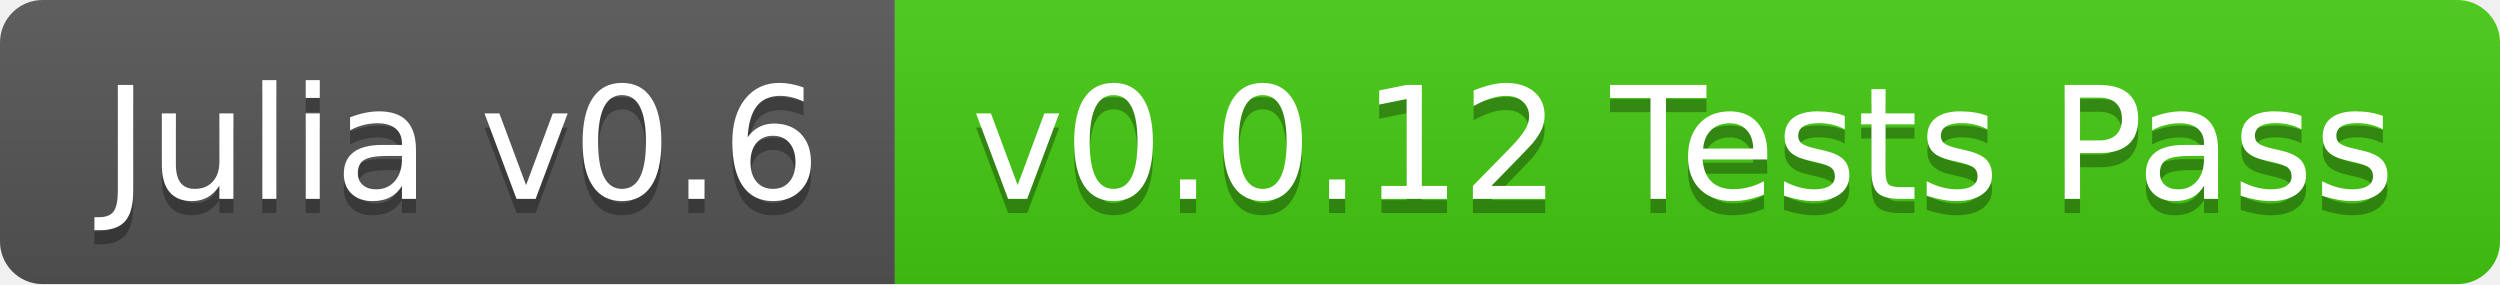
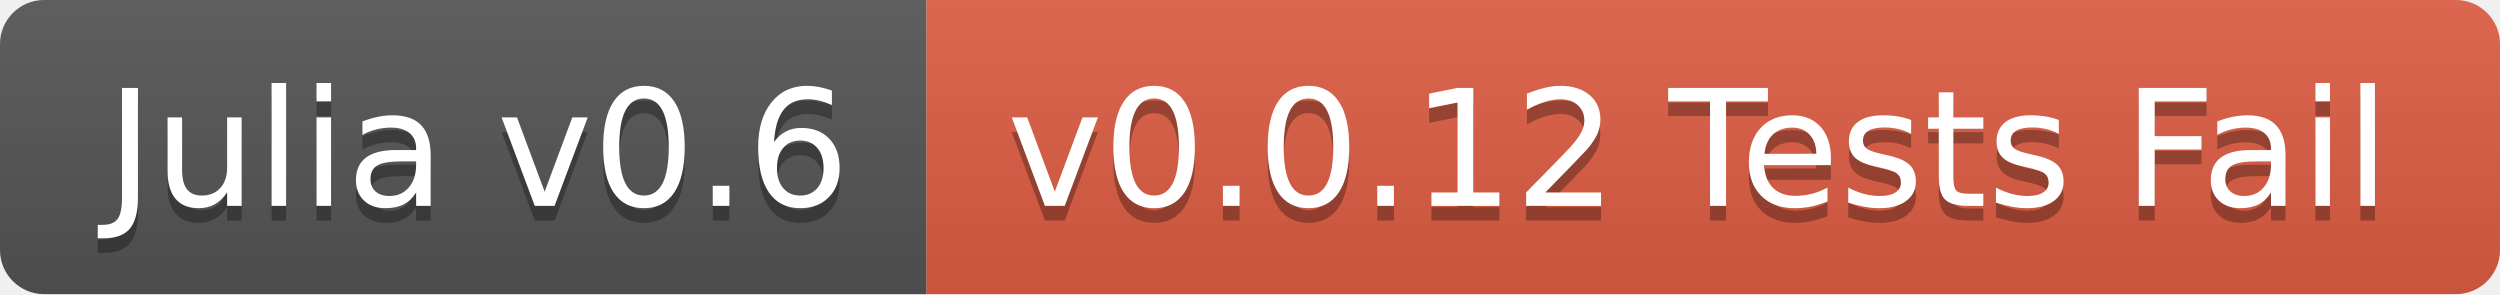
- <svg xmlns="http://www.w3.org/2000/svg" width="176" height="20">
+ <svg xmlns="http://www.w3.org/2000/svg" width="170" height="20">
  <linearGradient id="b" x2="0" y2="100%">
    <stop offset="0" stop-color="#bbb" stop-opacity=".1" />
    <stop offset="1" stop-opacity=".1" />
  </linearGradient>
  <clipPath id="a">
-     <rect width="176" height="20" rx="3" fill="#fff" />
+     <rect width="170" height="20" rx="3" fill="#fff" />
  </clipPath>
  <g clip-path="url(#a)">
    <path fill="#555" d="M0 0h63v20H0z" />
-     <path fill="#4c1" d="M63 0h113v20H63z" />
-     <path fill="url(#b)" d="M0 0h176v20H0z" />
+     <path fill="#e05d44" d="M63 0h107v20H63z" />
+     <path fill="url(#b)" d="M0 0h170v20H0z" />
  </g>
  <g fill="#fff" text-anchor="middle" font-family="DejaVu Sans,Verdana,Geneva,sans-serif" font-size="110">
    <text x="325" y="150" fill="#010101" fill-opacity=".3" transform="scale(.1)" textLength="530">Julia v0.6</text>
    <text x="325" y="140" transform="scale(.1)" textLength="530">Julia v0.6</text>
-     <text x="1185" y="150" fill="#010101" fill-opacity=".3" transform="scale(.1)" textLength="1030">v0.0.12 Tests Pass</text>
-     <text x="1185" y="140" transform="scale(.1)" textLength="1030">v0.0.12 Tests Pass</text>
+     <text x="1155" y="150" fill="#010101" fill-opacity=".3" transform="scale(.1)" textLength="970">v0.0.12 Tests Fail</text>
+     <text x="1155" y="140" transform="scale(.1)" textLength="970">v0.0.12 Tests Fail</text>
  </g>
</svg>
